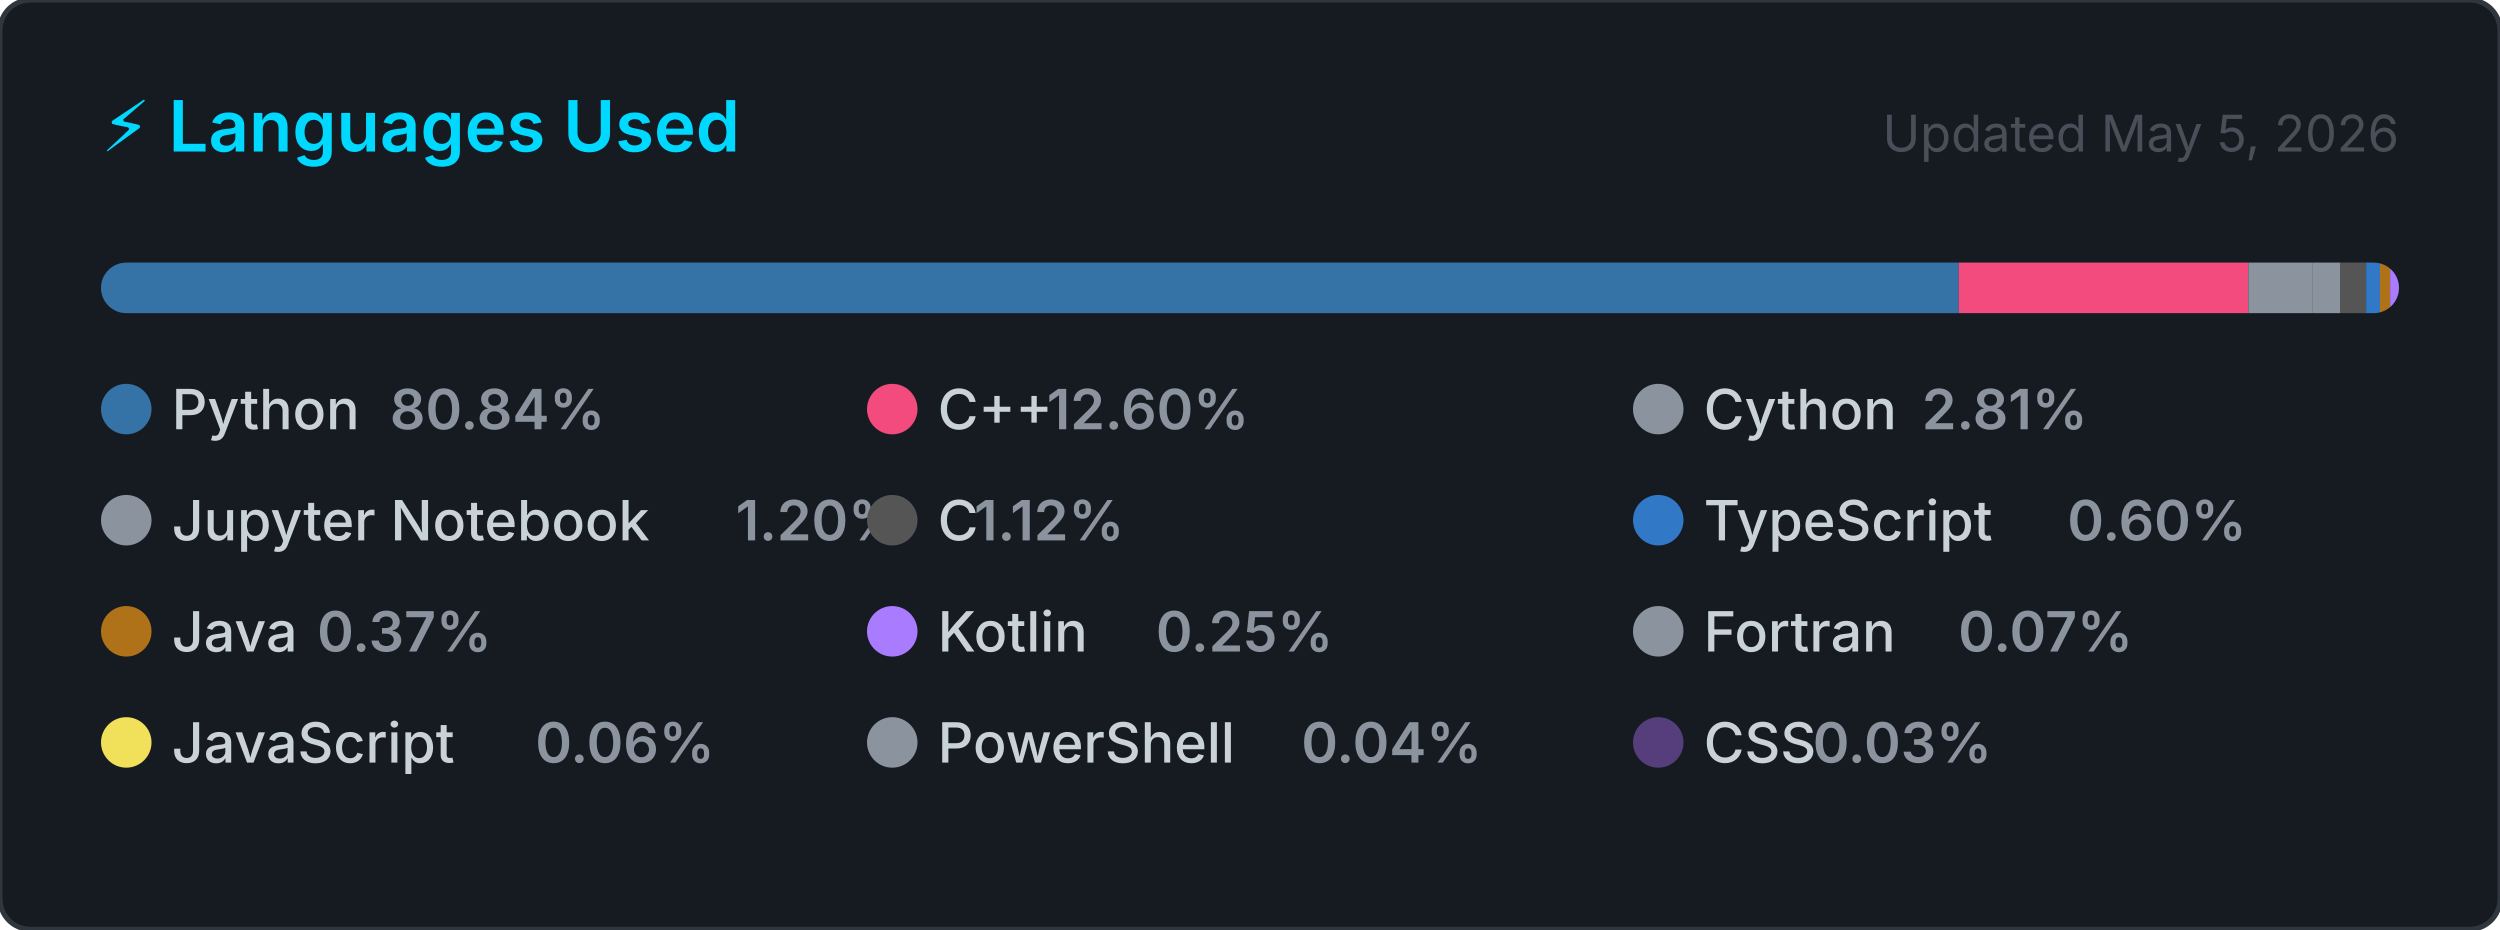
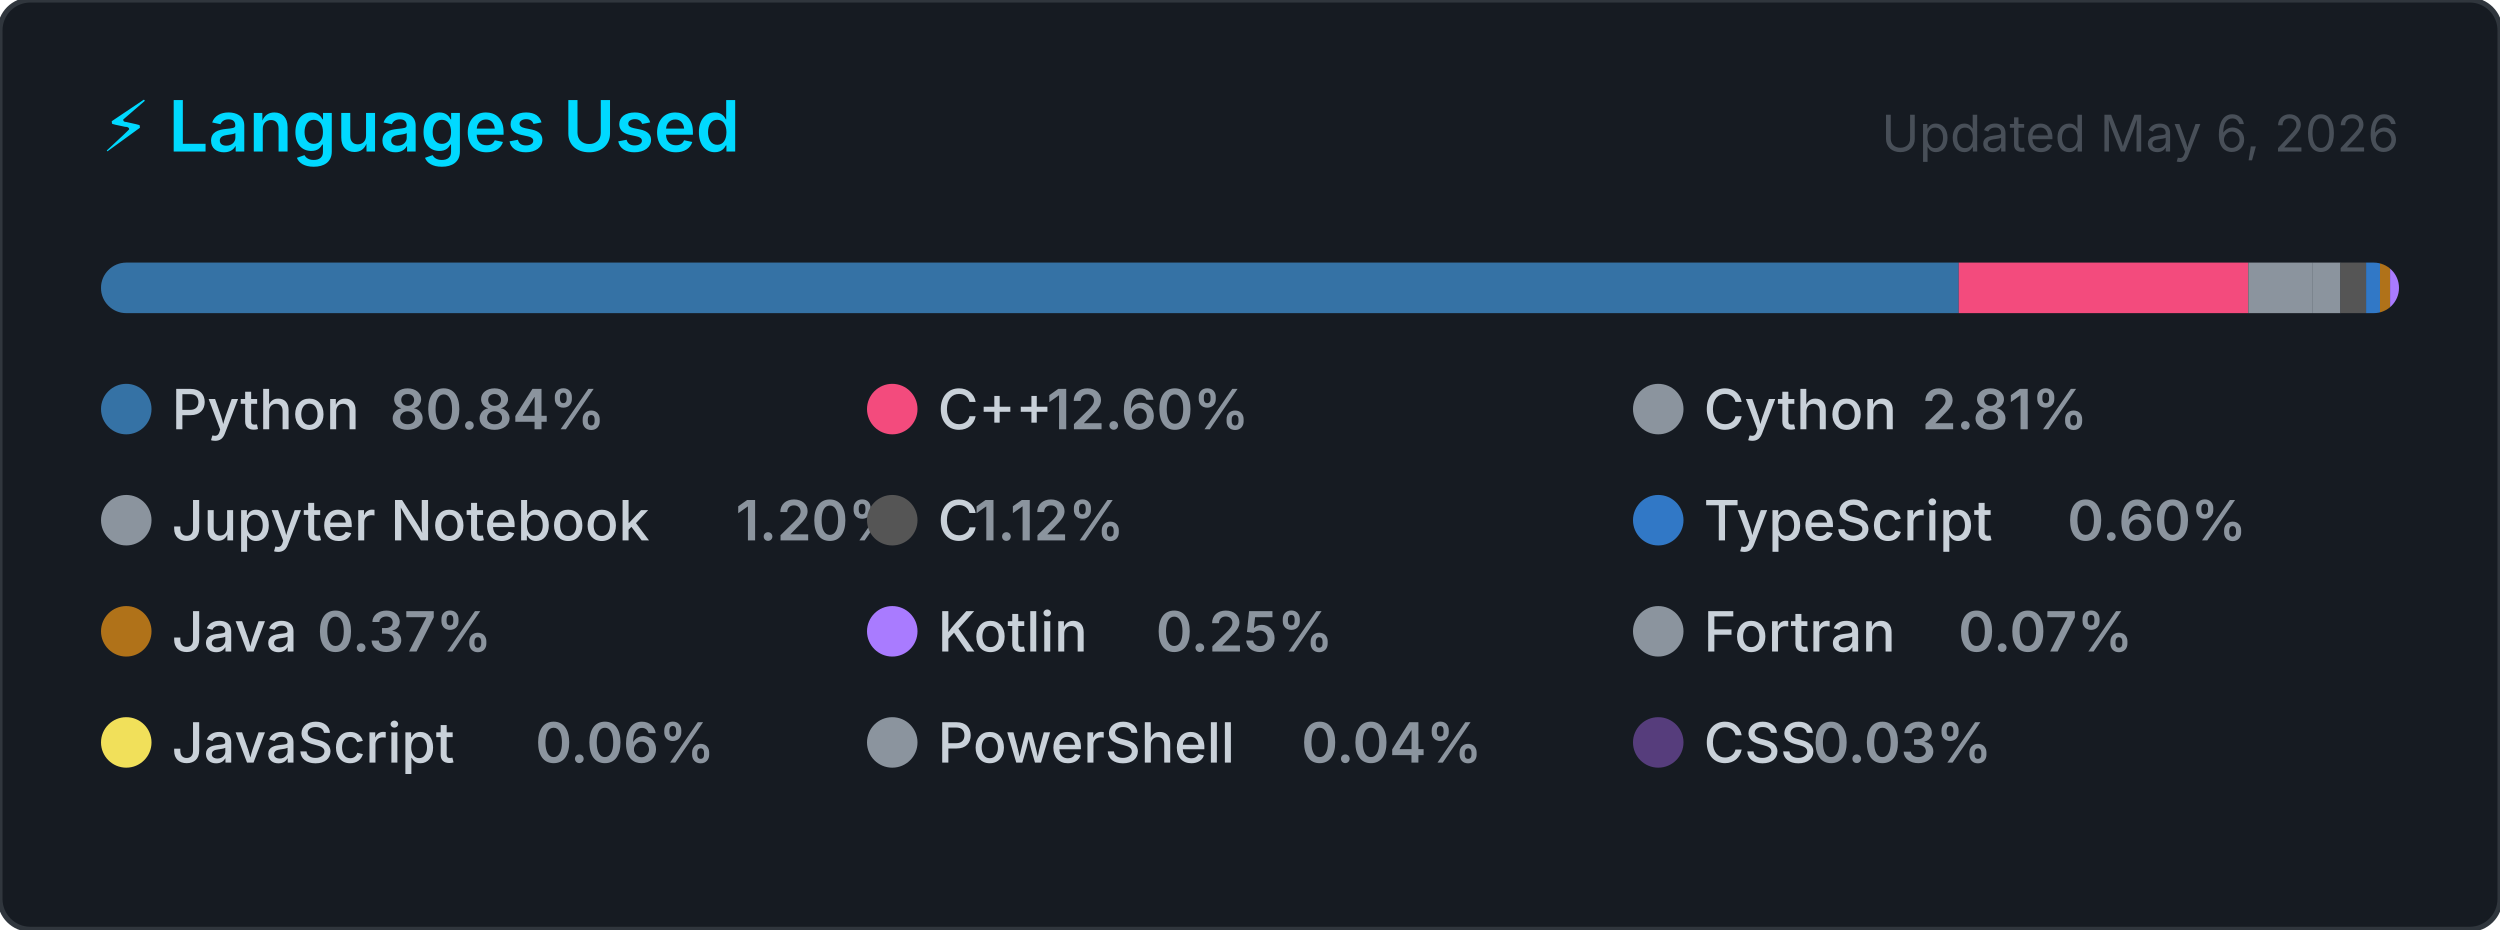
<svg xmlns="http://www.w3.org/2000/svg" width="495" height="184" viewBox="0 0 495 184" role="img" aria-label="Top programming languages for Claudia-Rocha-H">
  <style>
    .card      { fill: #161b22; stroke: #30363d; stroke-width: 1; }
    .title     { font: 600 14px -apple-system, BlinkMacSystemFont, 'Segoe UI', sans-serif; fill: #00D9FF; }
    .updated   { font: 400 10px -apple-system, BlinkMacSystemFont, 'Segoe UI', sans-serif; fill: #484f58; }
    .lang-name { font: 500 11px -apple-system, BlinkMacSystemFont, 'Segoe UI', sans-serif; fill: #c9d1d9; }
    .lang-pct  { font: 600 11px -apple-system, BlinkMacSystemFont, 'Segoe UI', sans-serif; fill: #8b949e; }
  </style>
  <defs>
    <clipPath id="bar-clip">
      <rect x="20" y="52" width="455" height="10" rx="5" />
    </clipPath>
  </defs>
  <rect width="495" height="184" rx="6" ry="6" class="card" />
  <text x="20" y="30" class="title">⚡ Languages Used</text>
-   <text x="475" y="30" class="updated" text-anchor="end">Updated May 5, 2026</text>
+   <text x="475" y="30" class="updated" text-anchor="end">Updated May 6, 2026</text>
  <rect x="20" y="52" width="455" height="10" rx="5" fill="#21262d" />
  <g clip-path="url(#bar-clip)">
    <rect x="20.00" y="52" width="367.83" height="10" fill="#3572A5" />
    <rect x="387.83" y="52" width="57.33" height="10" fill="#f34b7d" />
    <rect x="445.17" y="52" width="12.77" height="10" fill="#8b949e" />
    <rect x="457.94" y="52" width="5.46" height="10" fill="#8b949e" />
    <rect x="463.40" y="52" width="5.10" height="10" fill="#555555" />
    <rect x="468.49" y="52" width="2.75" height="10" fill="#3178c6" />
    <rect x="471.24" y="52" width="2.00" height="10" fill="#b07219" />
    <rect x="473.24" y="52" width="2.00" height="10" fill="#A97BFF" />
    <rect x="475.24" y="52" width="2.00" height="10" fill="#8b949e" />
    <rect x="477.24" y="52" width="2.00" height="10" fill="#f1e05a" />
    <rect x="479.24" y="52" width="2.00" height="10" fill="#8b949e" />
    <rect x="481.24" y="52" width="2.00" height="10" fill="#563d7c" />
  </g>
  <g transform="translate(20, 76)">
    <circle cx="5" cy="5" r="5" fill="#3572A5" />
    <text x="14" y="9" class="lang-name">Python</text>
    <text x="14" y="9" class="lang-pct" dx="43.2">80.84%</text>
  </g>
  <g transform="translate(171.6667, 76)">
    <circle cx="5" cy="5" r="5" fill="#f34b7d" />
    <text x="14" y="9" class="lang-name">C++</text>
    <text x="14" y="9" class="lang-pct" dx="21.6">12.60%</text>
  </g>
  <g transform="translate(323.3333, 76)">
    <circle cx="5" cy="5" r="5" fill="#8b949e" />
    <text x="14" y="9" class="lang-name">Cython</text>
    <text x="14" y="9" class="lang-pct" dx="43.2">2.81%</text>
  </g>
  <g transform="translate(20, 98)">
    <circle cx="5" cy="5" r="5" fill="#8b949e" />
    <text x="14" y="9" class="lang-name">Jupyter Notebook</text>
    <text x="14" y="9" class="lang-pct" dx="111.667">1.20%</text>
  </g>
  <g transform="translate(171.6667, 98)">
    <circle cx="5" cy="5" r="5" fill="#555555" />
    <text x="14" y="9" class="lang-name">C</text>
    <text x="14" y="9" class="lang-pct" dx="7.2">1.12%</text>
  </g>
  <g transform="translate(323.3333, 98)">
    <circle cx="5" cy="5" r="5" fill="#3178c6" />
    <text x="14" y="9" class="lang-name">TypeScript</text>
    <text x="14" y="9" class="lang-pct" dx="72">0.60%</text>
  </g>
  <g transform="translate(20, 120)">
    <circle cx="5" cy="5" r="5" fill="#b07219" />
    <text x="14" y="9" class="lang-name">Java</text>
    <text x="14" y="9" class="lang-pct" dx="28.8">0.37%</text>
  </g>
  <g transform="translate(171.6667, 120)">
    <circle cx="5" cy="5" r="5" fill="#A97BFF" />
    <text x="14" y="9" class="lang-name">Kotlin</text>
    <text x="14" y="9" class="lang-pct" dx="43.2">0.25%</text>
  </g>
  <g transform="translate(323.3333, 120)">
    <circle cx="5" cy="5" r="5" fill="#8b949e" />
    <text x="14" y="9" class="lang-name">Fortran</text>
    <text x="14" y="9" class="lang-pct" dx="50.4">0.07%</text>
  </g>
  <g transform="translate(20, 142)">
    <circle cx="5" cy="5" r="5" fill="#f1e05a" />
    <text x="14" y="9" class="lang-name">JavaScript</text>
    <text x="14" y="9" class="lang-pct" dx="72">0.06%</text>
  </g>
  <g transform="translate(171.6667, 142)">
    <circle cx="5" cy="5" r="5" fill="#8b949e" />
    <text x="14" y="9" class="lang-name">PowerShell</text>
    <text x="14" y="9" class="lang-pct" dx="72">0.04%</text>
  </g>
  <g transform="translate(323.3333, 142)">
    <circle cx="5" cy="5" r="5" fill="#563d7c" />
    <text x="14" y="9" class="lang-name">CSS</text>
    <text x="14" y="9" class="lang-pct" dx="21.6">0.03%</text>
  </g>
</svg>
